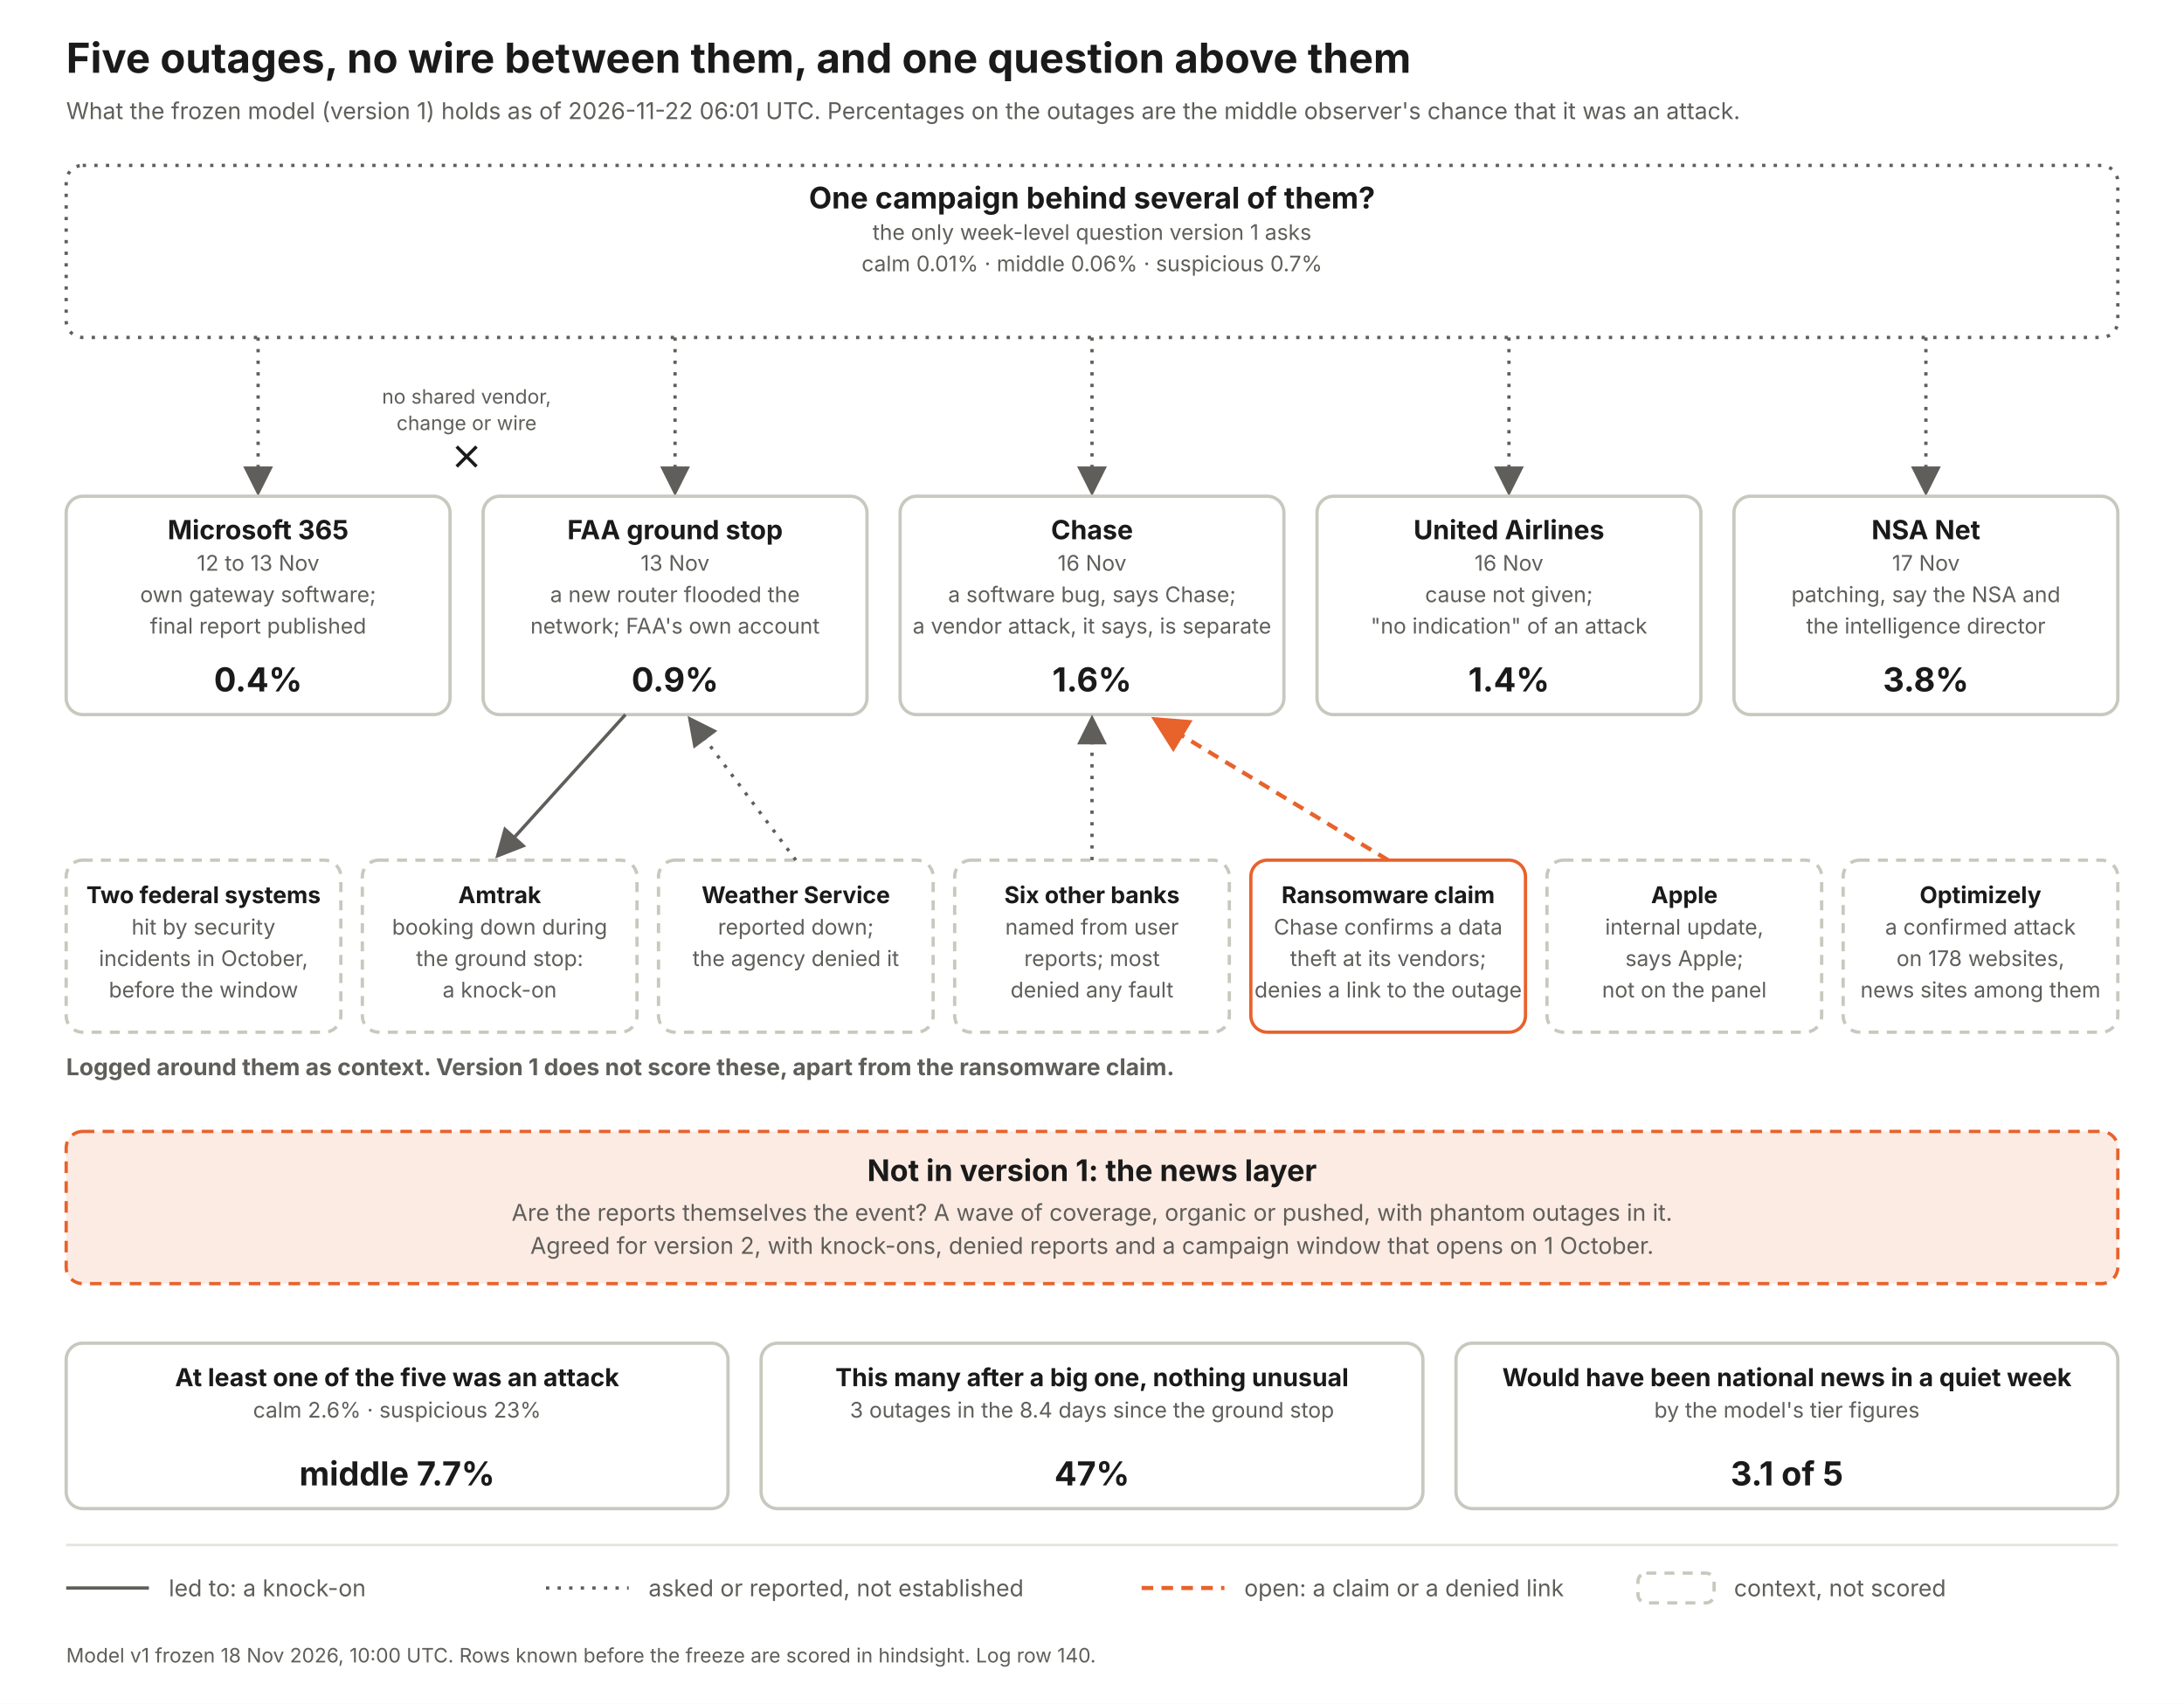
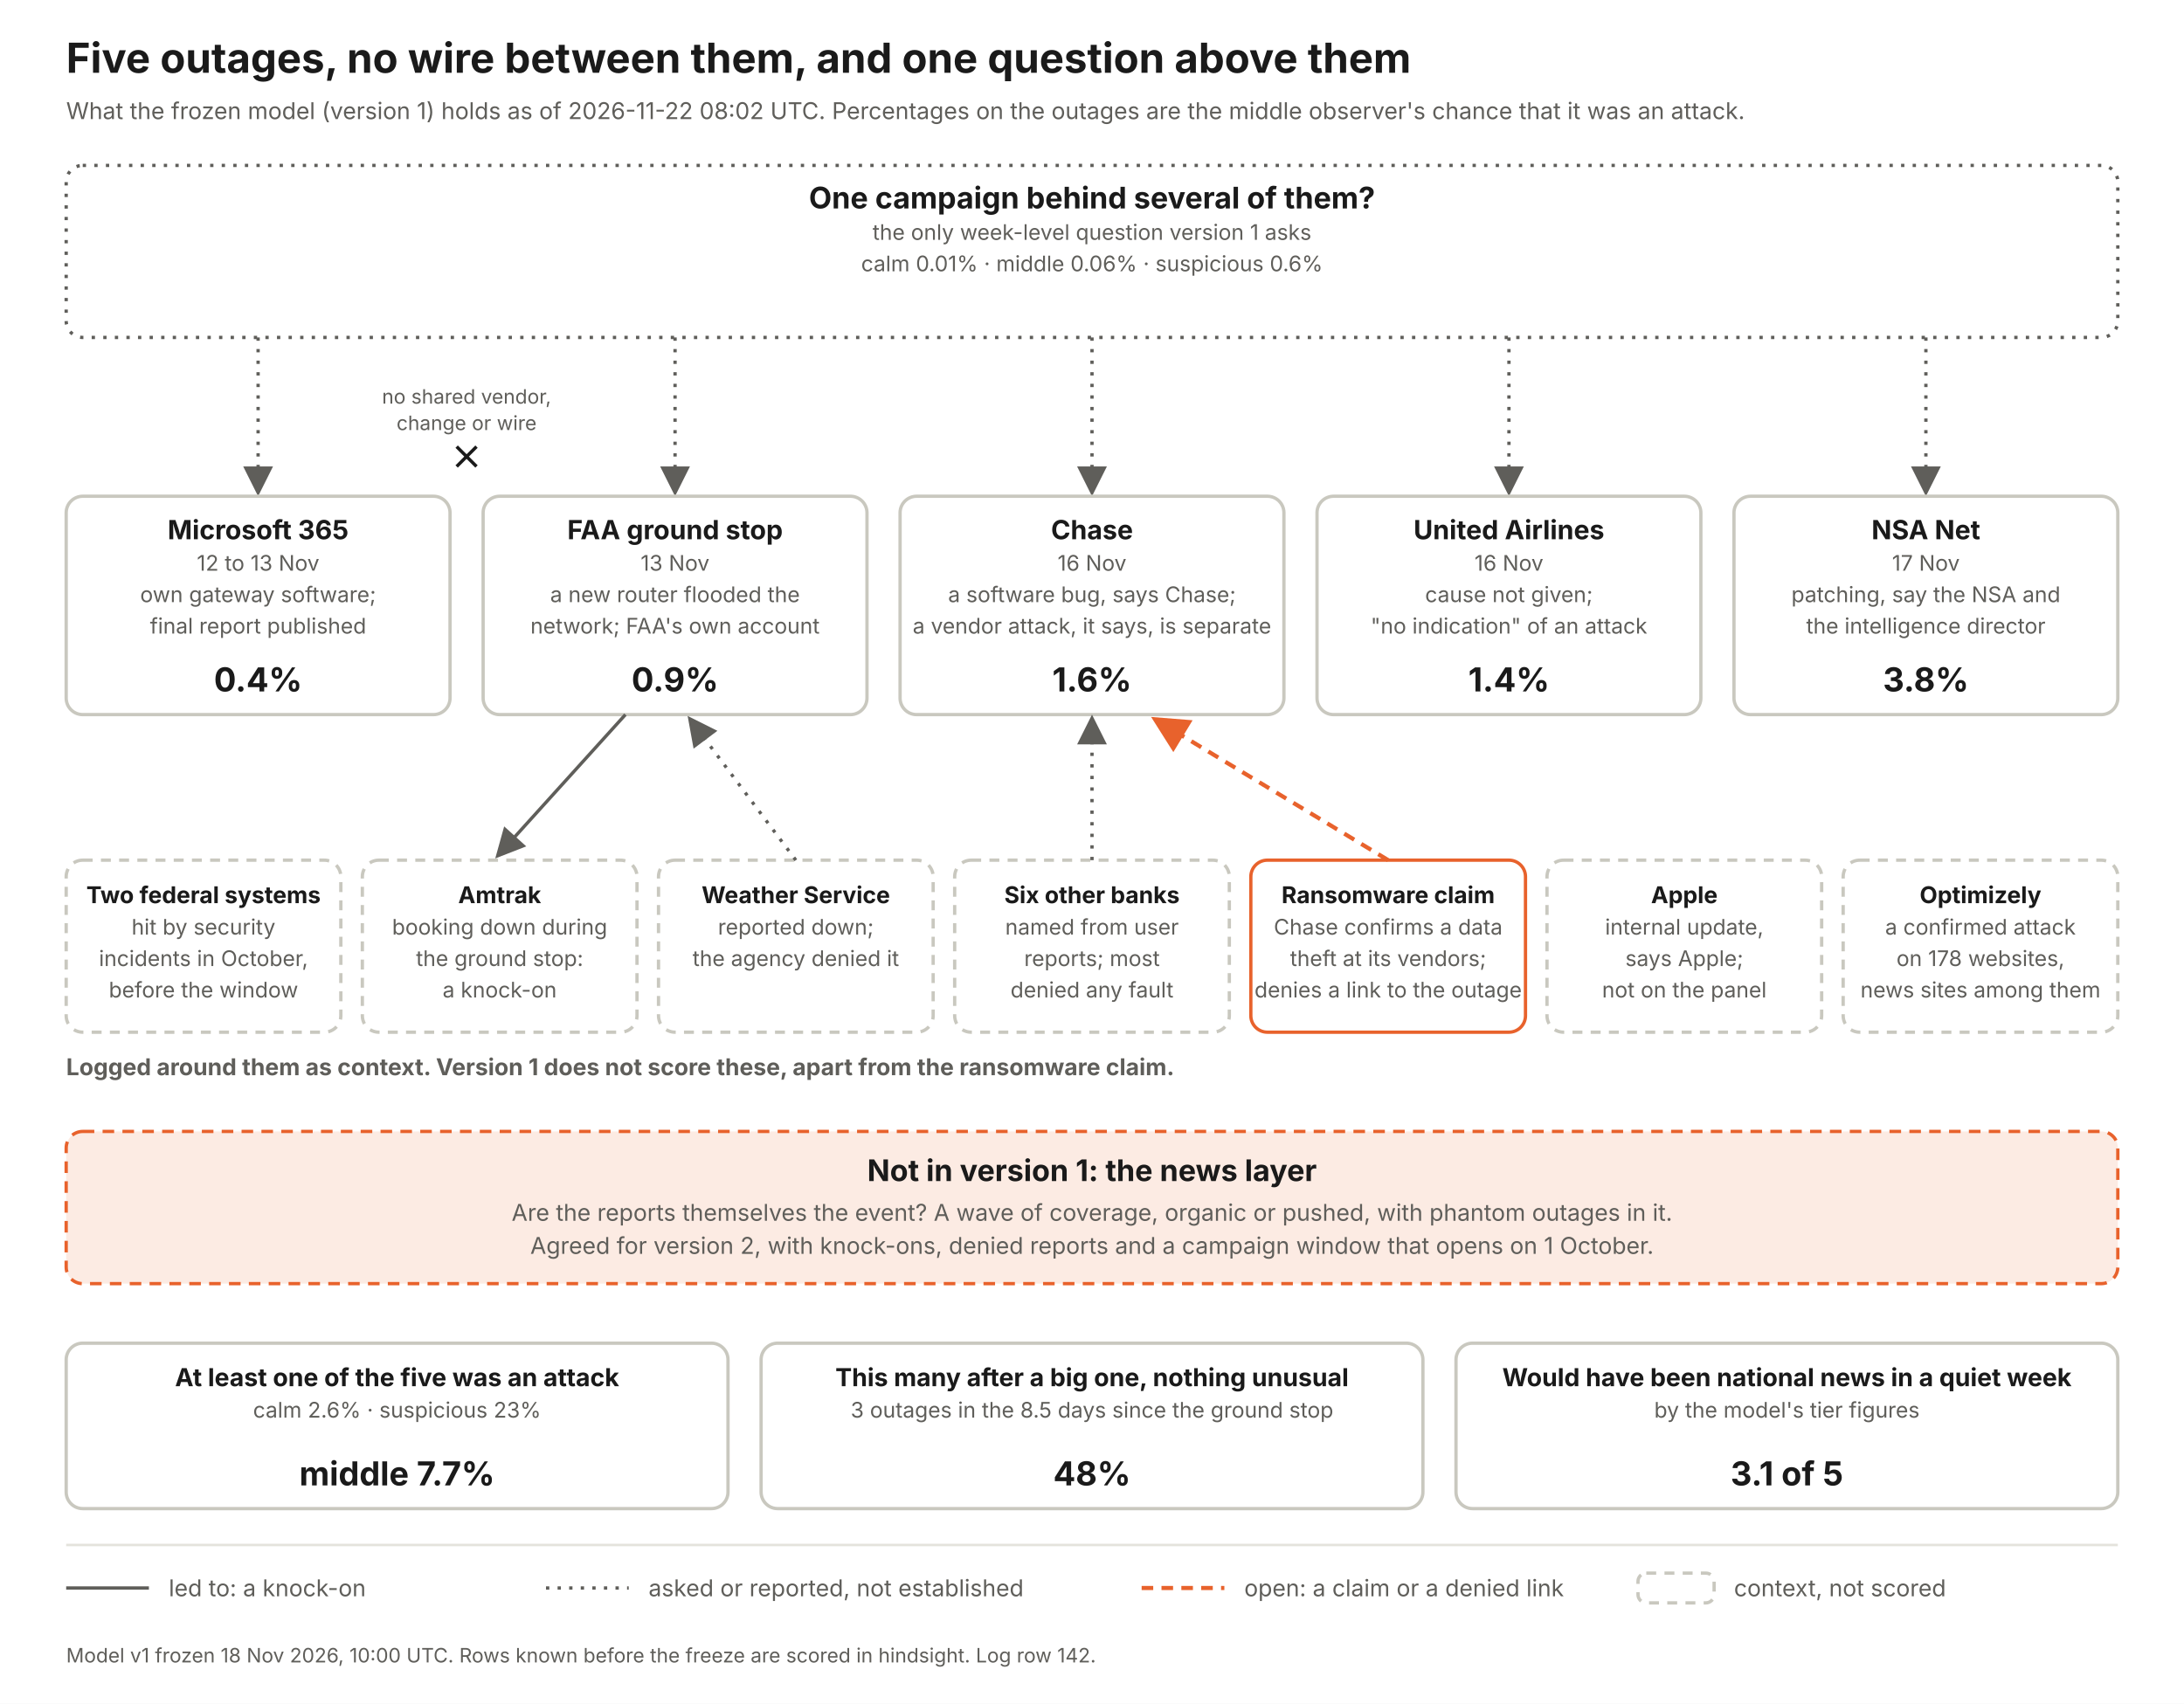
<svg xmlns="http://www.w3.org/2000/svg" width="1320" height="1030" viewBox="0 0 1320 1030" font-family="Inter, Helvetica Neue, Arial, sans-serif">
  <defs>
    <marker id="a" markerWidth="9" markerHeight="9" refX="7" refY="4.5" orient="auto">
      <path d="M0 0 L9 4.5 L0 9 z" fill="#5f5e5a" />
    </marker>
    <marker id="ao" markerWidth="9" markerHeight="9" refX="7" refY="4.5" orient="auto">
      <path d="M0 0 L9 4.5 L0 9 z" fill="#e8622c" />
    </marker>
  </defs>
  <rect width="1320" height="1030" fill="#fff" />
  <text x="40" y="44" font-size="25" font-weight="700" fill="#1a1a1a" text-anchor="start">Five outages, no wire between them, and one question above them</text>
-   <text x="40" y="72" font-size="14" font-weight="400" fill="#5f5e5a" text-anchor="start">What the frozen model (version 1) holds as of 2026-11-22 06:01 UTC. Percentages on the outages are the middle observer's chance that it was an attack.</text>
+   <text x="40" y="72" font-size="14" font-weight="400" fill="#5f5e5a" text-anchor="start">What the frozen model (version 1) holds as of 2026-11-22 08:02 UTC. Percentages on the outages are the middle observer's chance that it was an attack.</text>
  <rect x="40" y="100" width="1240" height="104" rx="10" fill="#fff" stroke="#5f5e5a" stroke-width="2" stroke-dasharray="2 5" />
  <text x="660.0" y="126" font-size="18" font-weight="700" fill="#1a1a1a" text-anchor="middle">One campaign behind several of them?</text>
  <text x="660.0" y="145" font-size="13" font-weight="400" fill="#5f5e5a" text-anchor="middle">the only week-level question version 1 asks</text>
-   <text x="660.0" y="164" font-size="13" font-weight="400" fill="#5f5e5a" text-anchor="middle">calm 0.01%   ·   middle 0.06%   ·   suspicious 0.7%</text>
+   <text x="660.0" y="164" font-size="13" font-weight="400" fill="#5f5e5a" text-anchor="middle">calm 0.01%   ·   middle 0.06%   ·   suspicious 0.6%</text>
  <line x1="156" y1="204" x2="156" y2="296" stroke="#5f5e5a" stroke-width="2" stroke-dasharray="2 5" marker-end="url(#a)" />
  <rect x="40" y="300" width="232" height="132" rx="10" fill="#fff" stroke="#c9c8bf" stroke-width="2" />
  <text x="156.0" y="326" font-size="16" font-weight="700" fill="#1a1a1a" text-anchor="middle">Microsoft 365</text>
  <text x="156.0" y="345" font-size="13" font-weight="400" fill="#5f5e5a" text-anchor="middle">12 to 13 Nov</text>
  <text x="156.0" y="364" font-size="13" font-weight="400" fill="#5f5e5a" text-anchor="middle">own gateway software;</text>
  <text x="156.0" y="383" font-size="13" font-weight="400" fill="#5f5e5a" text-anchor="middle">final report published</text>
  <text x="156.0" y="418" font-size="20" font-weight="700" fill="#1a1a1a" text-anchor="middle">0.4%</text>
  <line x1="408" y1="204" x2="408" y2="296" stroke="#5f5e5a" stroke-width="2" stroke-dasharray="2 5" marker-end="url(#a)" />
  <rect x="292" y="300" width="232" height="132" rx="10" fill="#fff" stroke="#c9c8bf" stroke-width="2" />
  <text x="408.0" y="326" font-size="16" font-weight="700" fill="#1a1a1a" text-anchor="middle">FAA ground stop</text>
  <text x="408.0" y="345" font-size="13" font-weight="400" fill="#5f5e5a" text-anchor="middle">13 Nov</text>
  <text x="408.0" y="364" font-size="13" font-weight="400" fill="#5f5e5a" text-anchor="middle">a new router flooded the</text>
  <text x="408.0" y="383" font-size="13" font-weight="400" fill="#5f5e5a" text-anchor="middle">network; FAA's own account</text>
  <text x="408.0" y="418" font-size="20" font-weight="700" fill="#1a1a1a" text-anchor="middle">0.9%</text>
  <line x1="660" y1="204" x2="660" y2="296" stroke="#5f5e5a" stroke-width="2" stroke-dasharray="2 5" marker-end="url(#a)" />
  <rect x="544" y="300" width="232" height="132" rx="10" fill="#fff" stroke="#c9c8bf" stroke-width="2" />
  <text x="660.0" y="326" font-size="16" font-weight="700" fill="#1a1a1a" text-anchor="middle">Chase</text>
  <text x="660.0" y="345" font-size="13" font-weight="400" fill="#5f5e5a" text-anchor="middle">16 Nov</text>
  <text x="660.0" y="364" font-size="13" font-weight="400" fill="#5f5e5a" text-anchor="middle">a software bug, says Chase;</text>
  <text x="660.0" y="383" font-size="13" font-weight="400" fill="#5f5e5a" text-anchor="middle">a vendor attack, it says, is separate</text>
  <text x="660.0" y="418" font-size="20" font-weight="700" fill="#1a1a1a" text-anchor="middle">1.6%</text>
  <line x1="912" y1="204" x2="912" y2="296" stroke="#5f5e5a" stroke-width="2" stroke-dasharray="2 5" marker-end="url(#a)" />
  <rect x="796" y="300" width="232" height="132" rx="10" fill="#fff" stroke="#c9c8bf" stroke-width="2" />
  <text x="912.0" y="326" font-size="16" font-weight="700" fill="#1a1a1a" text-anchor="middle">United Airlines</text>
  <text x="912.0" y="345" font-size="13" font-weight="400" fill="#5f5e5a" text-anchor="middle">16 Nov</text>
  <text x="912.0" y="364" font-size="13" font-weight="400" fill="#5f5e5a" text-anchor="middle">cause not given;</text>
  <text x="912.0" y="383" font-size="13" font-weight="400" fill="#5f5e5a" text-anchor="middle">"no indication" of an attack</text>
  <text x="912.0" y="418" font-size="20" font-weight="700" fill="#1a1a1a" text-anchor="middle">1.4%</text>
  <line x1="1164" y1="204" x2="1164" y2="296" stroke="#5f5e5a" stroke-width="2" stroke-dasharray="2 5" marker-end="url(#a)" />
  <rect x="1048" y="300" width="232" height="132" rx="10" fill="#fff" stroke="#c9c8bf" stroke-width="2" />
  <text x="1164.0" y="326" font-size="16" font-weight="700" fill="#1a1a1a" text-anchor="middle">NSA Net</text>
  <text x="1164.0" y="345" font-size="13" font-weight="400" fill="#5f5e5a" text-anchor="middle">17 Nov</text>
  <text x="1164.0" y="364" font-size="13" font-weight="400" fill="#5f5e5a" text-anchor="middle">patching, say the NSA and</text>
  <text x="1164.0" y="383" font-size="13" font-weight="400" fill="#5f5e5a" text-anchor="middle">the intelligence director</text>
  <text x="1164.0" y="418" font-size="20" font-weight="700" fill="#1a1a1a" text-anchor="middle">3.8%</text>
  <text x="282" y="244" font-size="12" font-weight="400" fill="#5f5e5a" text-anchor="middle">no shared vendor,</text>
  <text x="282" y="260" font-size="12" font-weight="400" fill="#5f5e5a" text-anchor="middle">change or wire</text>
  <path d="M276 270 l12 12 m0 -12 l-12 12" stroke="#1a1a1a" stroke-width="2" fill="none" />
  <text x="40" y="650" font-size="14" font-weight="700" fill="#5f5e5a" text-anchor="start">Logged around them as context. Version 1 does not score these, apart from the ransomware claim.</text>
  <rect x="40" y="520" width="166" height="104" rx="10" fill="#fff" stroke="#c9c8bf" stroke-width="2" stroke-dasharray="6 5" />
  <text x="123.0" y="546" font-size="14" font-weight="700" fill="#1a1a1a" text-anchor="middle">Two federal systems</text>
  <text x="123.0" y="565" font-size="13" font-weight="400" fill="#5f5e5a" text-anchor="middle">hit by security</text>
  <text x="123.0" y="584" font-size="13" font-weight="400" fill="#5f5e5a" text-anchor="middle">incidents in October,</text>
  <text x="123.0" y="603" font-size="13" font-weight="400" fill="#5f5e5a" text-anchor="middle">before the window</text>
  <rect x="219" y="520" width="166" height="104" rx="10" fill="#fff" stroke="#c9c8bf" stroke-width="2" stroke-dasharray="6 5" />
  <text x="302.0" y="546" font-size="14" font-weight="700" fill="#1a1a1a" text-anchor="middle">Amtrak</text>
  <text x="302.0" y="565" font-size="13" font-weight="400" fill="#5f5e5a" text-anchor="middle">booking down during</text>
  <text x="302.0" y="584" font-size="13" font-weight="400" fill="#5f5e5a" text-anchor="middle">the ground stop:</text>
  <text x="302.0" y="603" font-size="13" font-weight="400" fill="#5f5e5a" text-anchor="middle">a knock-on</text>
  <line x1="378" y1="432" x2="302" y2="516" stroke="#5f5e5a" stroke-width="2" marker-end="url(#a)" />
  <rect x="398" y="520" width="166" height="104" rx="10" fill="#fff" stroke="#c9c8bf" stroke-width="2" stroke-dasharray="6 5" />
  <text x="481.0" y="546" font-size="14" font-weight="700" fill="#1a1a1a" text-anchor="middle">Weather Service</text>
  <text x="481.0" y="565" font-size="13" font-weight="400" fill="#5f5e5a" text-anchor="middle">reported down;</text>
  <text x="481.0" y="584" font-size="13" font-weight="400" fill="#5f5e5a" text-anchor="middle">the agency denied it</text>
  <line x1="481" y1="520" x2="418" y2="436" stroke="#5f5e5a" stroke-width="2" stroke-dasharray="2 5" marker-end="url(#a)" />
  <rect x="577" y="520" width="166" height="104" rx="10" fill="#fff" stroke="#c9c8bf" stroke-width="2" stroke-dasharray="6 5" />
  <text x="660.0" y="546" font-size="14" font-weight="700" fill="#1a1a1a" text-anchor="middle">Six other banks</text>
  <text x="660.0" y="565" font-size="13" font-weight="400" fill="#5f5e5a" text-anchor="middle">named from user</text>
  <text x="660.0" y="584" font-size="13" font-weight="400" fill="#5f5e5a" text-anchor="middle">reports; most</text>
  <text x="660.0" y="603" font-size="13" font-weight="400" fill="#5f5e5a" text-anchor="middle">denied any fault</text>
  <line x1="660" y1="520" x2="660" y2="436" stroke="#5f5e5a" stroke-width="2" stroke-dasharray="2 5" marker-end="url(#a)" />
  <rect x="756" y="520" width="166" height="104" rx="10" fill="#fff" stroke="#e8622c" stroke-width="2" />
  <text x="839.0" y="546" font-size="14" font-weight="700" fill="#1a1a1a" text-anchor="middle">Ransomware claim</text>
  <text x="839.0" y="565" font-size="13" font-weight="400" fill="#5f5e5a" text-anchor="middle">Chase confirms a data</text>
  <text x="839.0" y="584" font-size="13" font-weight="400" fill="#5f5e5a" text-anchor="middle">theft at its vendors;</text>
  <text x="839.0" y="603" font-size="13" font-weight="400" fill="#5f5e5a" text-anchor="middle">denies a link to the outage</text>
  <line x1="839" y1="520" x2="700" y2="436" stroke="#e8622c" stroke-width="2.5" stroke-dasharray="7 5" marker-end="url(#ao)" />
  <rect x="935" y="520" width="166" height="104" rx="10" fill="#fff" stroke="#c9c8bf" stroke-width="2" stroke-dasharray="6 5" />
  <text x="1018.0" y="546" font-size="14" font-weight="700" fill="#1a1a1a" text-anchor="middle">Apple</text>
  <text x="1018.0" y="565" font-size="13" font-weight="400" fill="#5f5e5a" text-anchor="middle">internal update,</text>
  <text x="1018.0" y="584" font-size="13" font-weight="400" fill="#5f5e5a" text-anchor="middle">says Apple;</text>
  <text x="1018.0" y="603" font-size="13" font-weight="400" fill="#5f5e5a" text-anchor="middle">not on the panel</text>
  <rect x="1114" y="520" width="166" height="104" rx="10" fill="#fff" stroke="#c9c8bf" stroke-width="2" stroke-dasharray="6 5" />
  <text x="1197.0" y="546" font-size="14" font-weight="700" fill="#1a1a1a" text-anchor="middle">Optimizely</text>
  <text x="1197.0" y="565" font-size="13" font-weight="400" fill="#5f5e5a" text-anchor="middle">a confirmed attack</text>
  <text x="1197.0" y="584" font-size="13" font-weight="400" fill="#5f5e5a" text-anchor="middle">on 178 websites,</text>
  <text x="1197.0" y="603" font-size="13" font-weight="400" fill="#5f5e5a" text-anchor="middle">news sites among them</text>
  <rect x="40" y="684" width="1240" height="92" rx="10" fill="#fcebe3" stroke="#e8622c" stroke-width="2" stroke-dasharray="7 5" />
  <text x="660" y="714" font-size="18" font-weight="700" fill="#1a1a1a" text-anchor="middle">Not in version 1: the news layer</text>
  <text x="660" y="738" font-size="14" font-weight="400" fill="#5f5e5a" text-anchor="middle">Are the reports themselves the event? A wave of coverage, organic or pushed, with phantom outages in it.</text>
  <text x="660" y="758" font-size="14" font-weight="400" fill="#5f5e5a" text-anchor="middle">Agreed for version 2, with knock-ons, denied reports and a campaign window that opens on 1 October.</text>
  <rect x="40" y="812" width="400" height="100" rx="10" fill="#fff" stroke="#c9c8bf" stroke-width="2" />
  <text x="240.0" y="838" font-size="15" font-weight="700" fill="#1a1a1a" text-anchor="middle">At least one of the five was an attack</text>
  <text x="240.0" y="857" font-size="13" font-weight="400" fill="#5f5e5a" text-anchor="middle">calm 2.6%  ·  suspicious 23%</text>
  <text x="240.0" y="898" font-size="20" font-weight="700" fill="#1a1a1a" text-anchor="middle">middle 7.7%</text>
  <rect x="460" y="812" width="400" height="100" rx="10" fill="#fff" stroke="#c9c8bf" stroke-width="2" />
  <text x="660.0" y="838" font-size="15" font-weight="700" fill="#1a1a1a" text-anchor="middle">This many after a big one, nothing unusual</text>
-   <text x="660.0" y="857" font-size="13" font-weight="400" fill="#5f5e5a" text-anchor="middle">3 outages in the 8.4 days since the ground stop</text>
-   <text x="660.0" y="898" font-size="20" font-weight="700" fill="#1a1a1a" text-anchor="middle">47%</text>
+   <text x="660.0" y="857" font-size="13" font-weight="400" fill="#5f5e5a" text-anchor="middle">3 outages in the 8.5 days since the ground stop</text>
+   <text x="660.0" y="898" font-size="20" font-weight="700" fill="#1a1a1a" text-anchor="middle">48%</text>
  <rect x="880" y="812" width="400" height="100" rx="10" fill="#fff" stroke="#c9c8bf" stroke-width="2" />
  <text x="1080.0" y="838" font-size="15" font-weight="700" fill="#1a1a1a" text-anchor="middle">Would have been national news in a quiet week</text>
  <text x="1080.0" y="857" font-size="13" font-weight="400" fill="#5f5e5a" text-anchor="middle">by the model's tier figures</text>
  <text x="1080.0" y="898" font-size="20" font-weight="700" fill="#1a1a1a" text-anchor="middle">3.1 of 5</text>
  <line x1="40" y1="934" x2="1280" y2="934" stroke="#e4e3dc" stroke-width="1.5" />
  <line x1="40" y1="960" x2="90" y2="960" stroke="#5f5e5a" stroke-width="2" />
  <text x="102" y="965" font-size="14" font-weight="400" fill="#5f5e5a" text-anchor="start">led to: a knock-on</text>
  <line x1="330" y1="960" x2="380" y2="960" stroke="#5f5e5a" stroke-width="2" stroke-dasharray="2 5" />
  <text x="392" y="965" font-size="14" font-weight="400" fill="#5f5e5a" text-anchor="start">asked or reported, not established</text>
  <line x1="690" y1="960" x2="740" y2="960" stroke="#e8622c" stroke-width="2.5" stroke-dasharray="7 5" />
  <text x="752" y="965" font-size="14" font-weight="400" fill="#5f5e5a" text-anchor="start">open: a claim or a denied link</text>
  <rect x="990" y="951" width="46" height="18" rx="5" fill="#fff" stroke="#c9c8bf" stroke-width="2" stroke-dasharray="6 5" />
  <text x="1048" y="965" font-size="14" font-weight="400" fill="#5f5e5a" text-anchor="start">context, not scored</text>
-   <text x="40" y="1005" font-size="12" font-weight="400" fill="#5f5e5a" text-anchor="start">Model v1 frozen 18 Nov 2026, 10:00 UTC. Rows known before the freeze are scored in hindsight. Log row 140.</text>
+   <text x="40" y="1005" font-size="12" font-weight="400" fill="#5f5e5a" text-anchor="start">Model v1 frozen 18 Nov 2026, 10:00 UTC. Rows known before the freeze are scored in hindsight. Log row 142.</text>
</svg>
